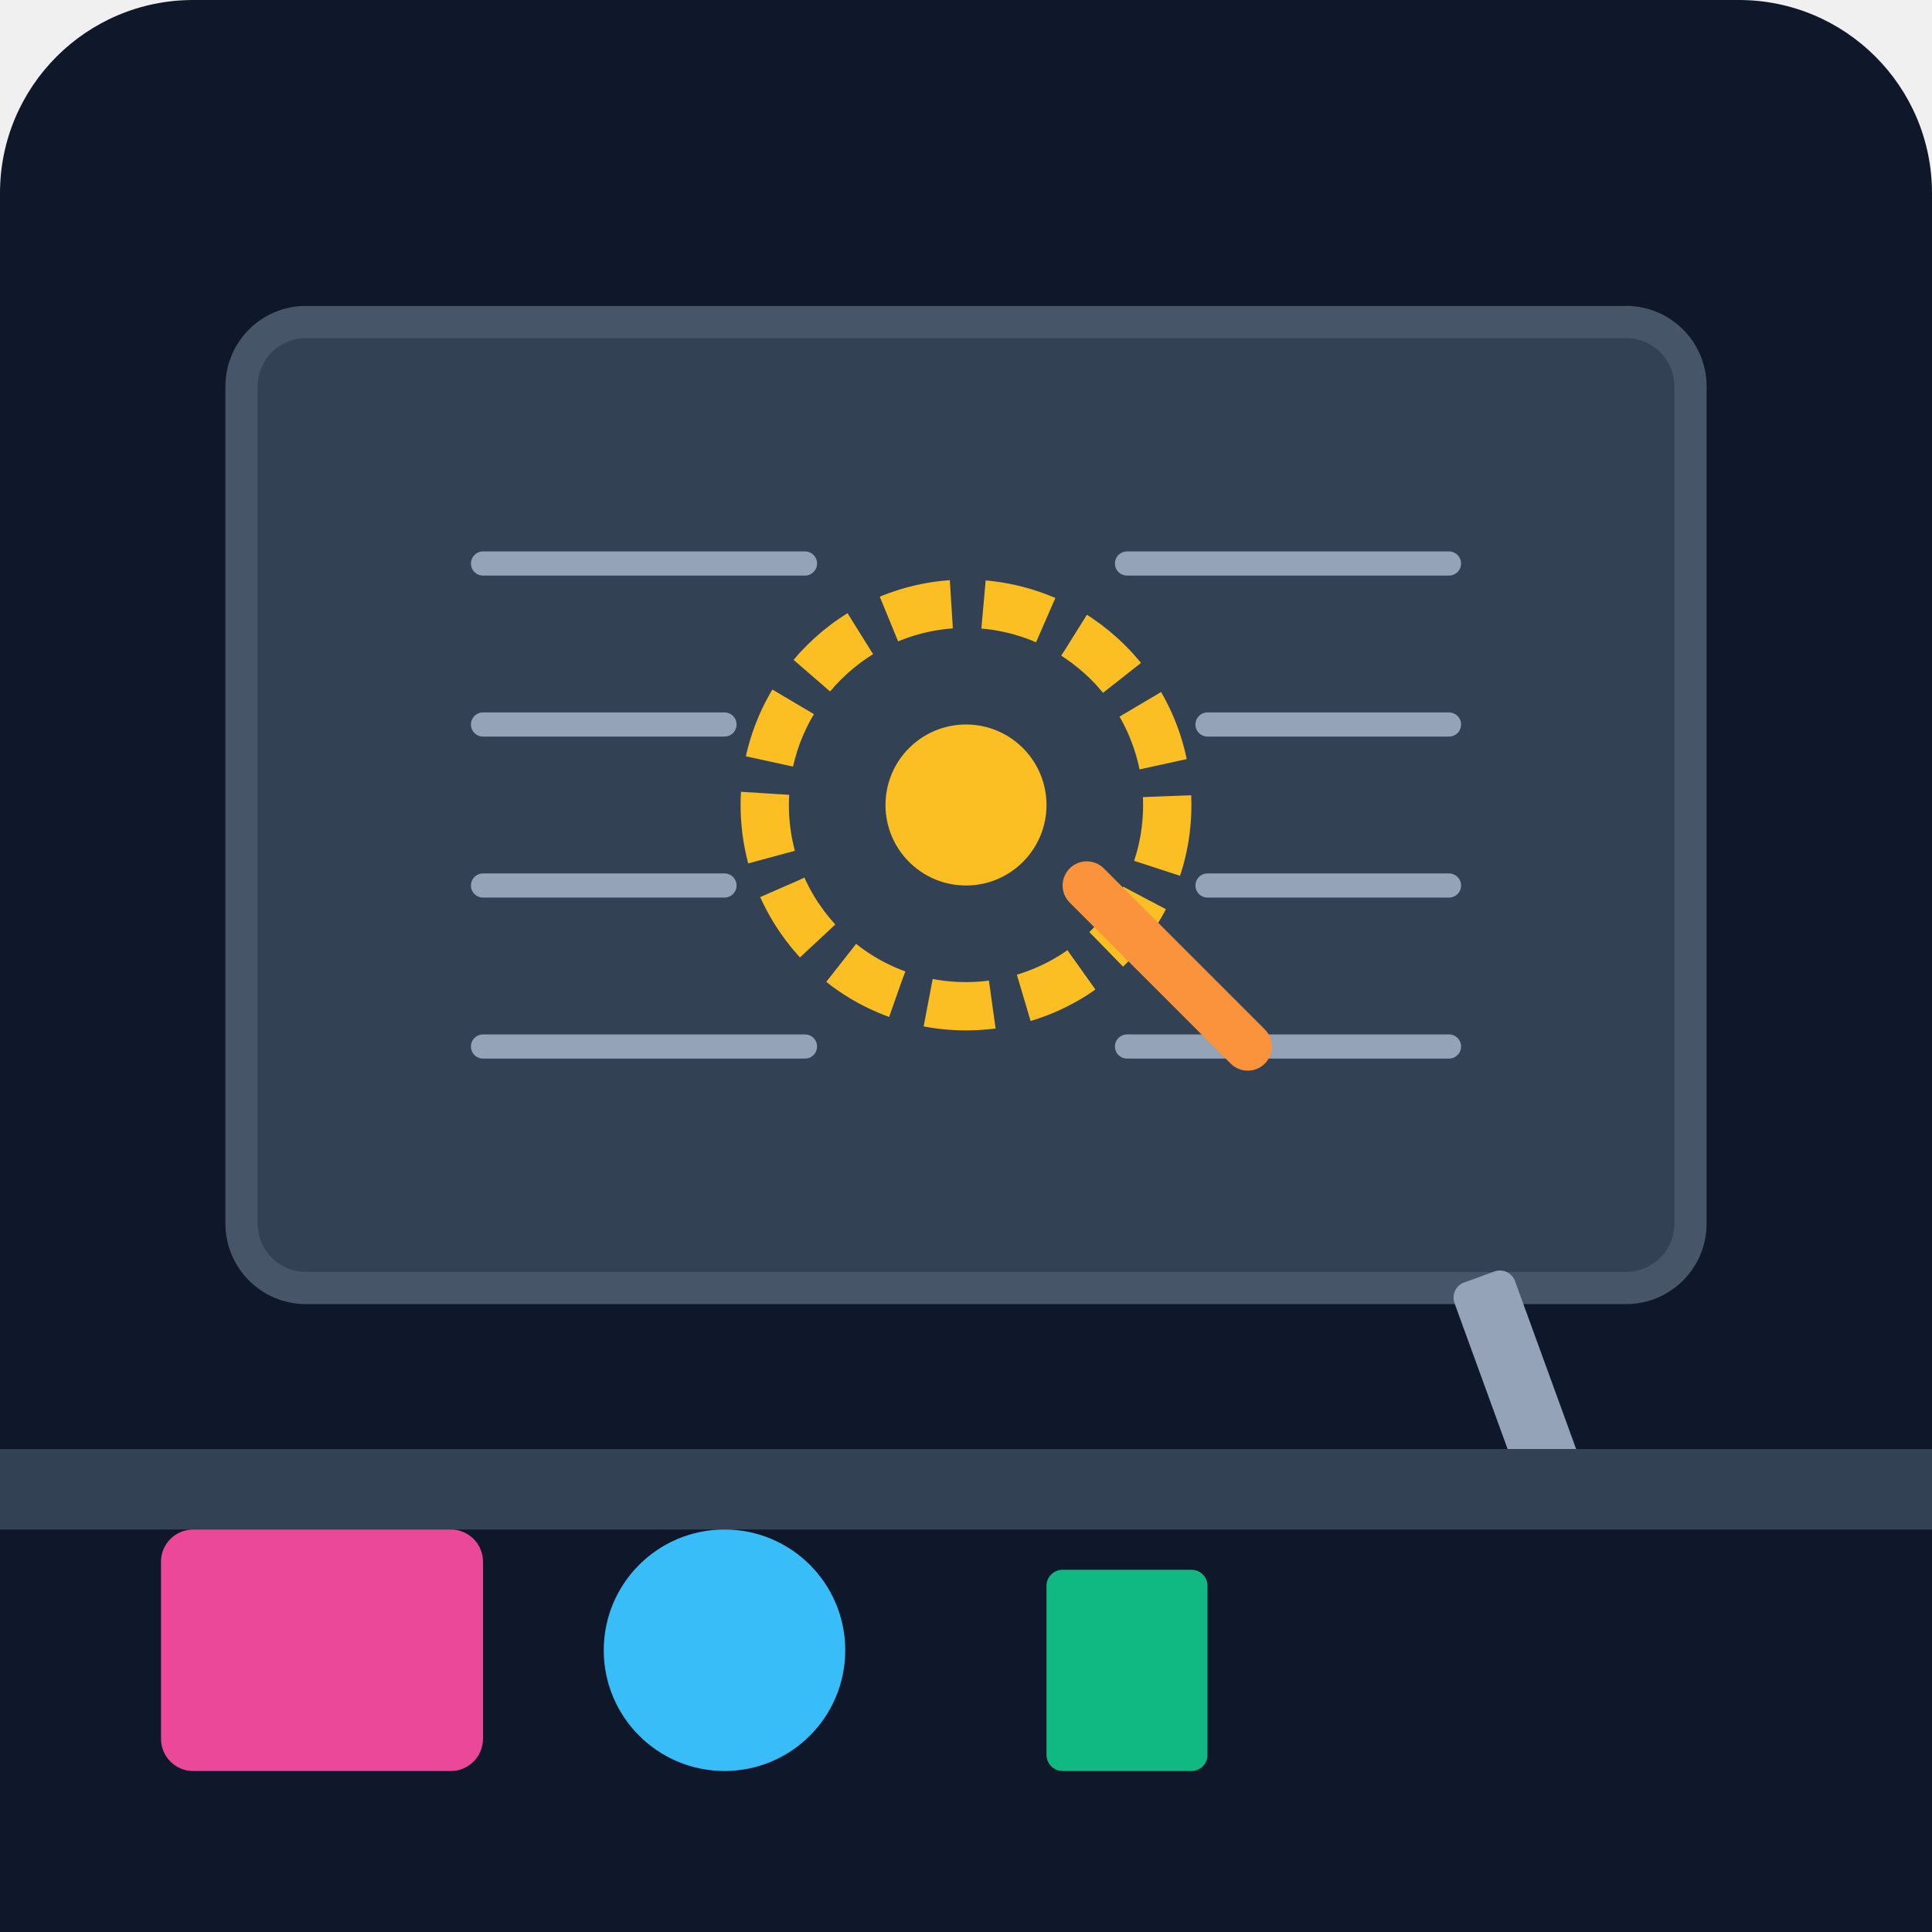
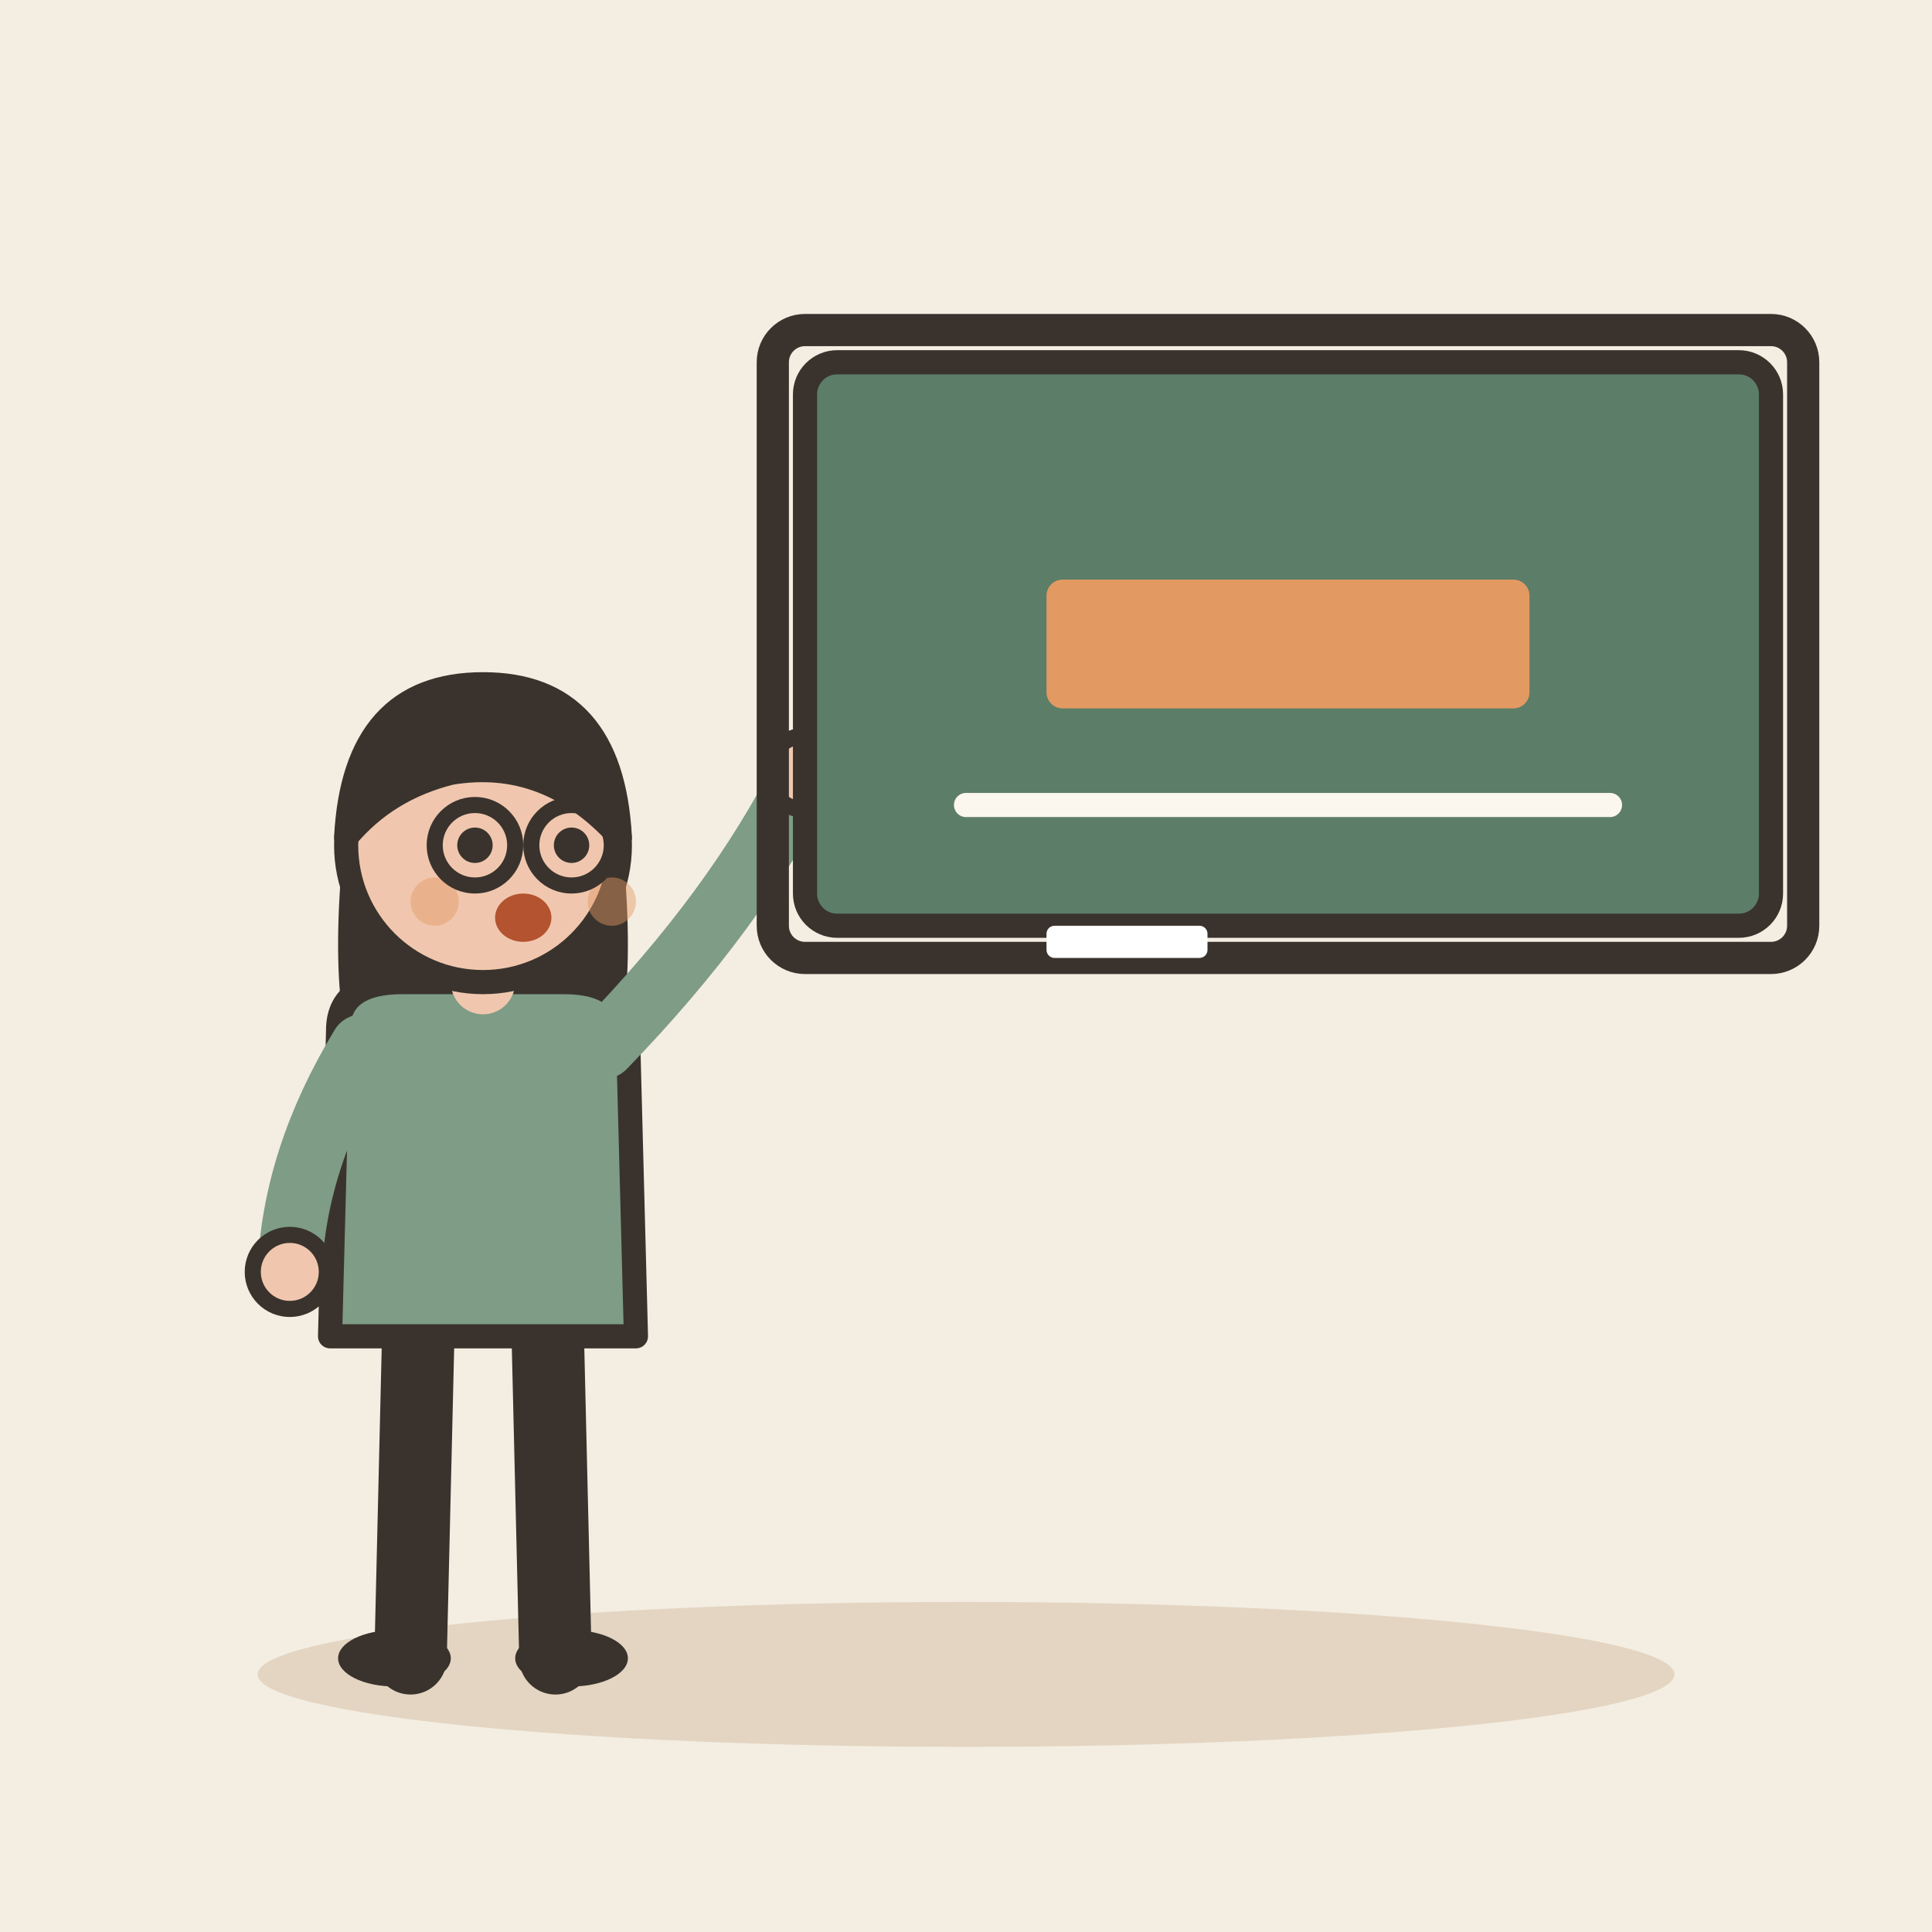
- <svg xmlns="http://www.w3.org/2000/svg" viewBox="0 0 240 240">
-   <defs>
-     <linearGradient id="bgGrad" x1="0" y1="0" x2="0" y2="240">
-       <stop offset="0%" stop-color="#0f172a" />
-       <stop offset="100%" stop-color="#1e293b" />
-     </linearGradient>
-   </defs>
-   <rect width="240" height="240" rx="24" fill="url(#bgGrad)" />
-   <rect x="30" y="40" width="180" height="120" rx="8" fill="#334155" stroke="#475569" stroke-width="4" />
-   <circle cx="120" cy="100" r="25" fill="none" stroke="#fbbf24" stroke-width="6" stroke-dasharray="8 4" />
-   <circle cx="120" cy="100" r="10" fill="#fbbf24" />
-   <path d="M60 70 L100 70 M60 90 L90 90 M60 110 L90 110 M60 130 L100 130" stroke="#94a3b8" stroke-width="3" stroke-linecap="round" />
-   <path d="M140 70 L180 70 M150 90 L180 90 M150 110 L180 110 M140 130 L180 130" stroke="#94a3b8" stroke-width="3" stroke-linecap="round" />
-   <rect x="180" y="160" width="8" height="80" rx="2" fill="#94a3b8" transform="rotate(-20 180 160)" />
-   <path d="M155 130 L135 110" stroke="#fb923c" stroke-width="6" stroke-linecap="round" />
-   <rect x="0" y="180" width="240" height="60" fill="#0f172a" />
-   <rect x="0" y="180" width="240" height="10" fill="#334155" />
-   <rect x="20" y="190" width="40" height="30" rx="4" fill="#ec4899" />
-   <circle cx="90" cy="205" r="15" fill="#38bdf8" />
-   <rect x="130" y="195" width="20" height="25" rx="2" fill="#10b981" />
+ <svg xmlns="http://www.w3.org/2000/svg" viewBox="0 0 240 240" data-style="editorial">
+   <rect width="240" height="240" fill="#F4EDE2" />
+   <ellipse cx="120" cy="208" rx="88" ry="9" fill="#E3D5C1" />
+   <g transform="translate(60 206)">
+     <path d="M-8 -42L-9 0" stroke="#3A332D" stroke-width="9" stroke-linecap="round" fill="none" />
+     <path d="M8 -42L9 0" stroke="#3A332D" stroke-width="9" stroke-linecap="round" fill="none" />
+     <ellipse cx="-11" cy="0" rx="7" ry="3.5" fill="#3A332D" />
+     <ellipse cx="11" cy="0" rx="7" ry="3.5" fill="#3A332D" />
+     <path d="M-17 -104Q-20 -78 -14 -70L-6 -78L6 -78L14 -70Q20 -78 17 -104Z" fill="#3A332D" />
+     <path d="M-18 -78Q-18 -84 -10 -84L10 -84Q18 -84 18 -78L19 -40L-19 -40Z" fill="#7E9C86" stroke="#3A332D" stroke-width="3" stroke-linecap="round" stroke-linejoin="round" />
+     <path d="M-15 -76Q-23.5 -62 -24 -48" fill="none" stroke="#7E9C86" stroke-width="8" stroke-linecap="round" stroke-linejoin="round" />
+     <circle cx="-24" cy="-48" r="4.6" fill="#F0C7AE" stroke="#3A332D" stroke-linecap="round" stroke-linejoin="round" stroke-width="2" />
+     <path d="M15 -76Q31.5 -93 40 -110" fill="none" stroke="#7E9C86" stroke-width="8" stroke-linecap="round" stroke-linejoin="round" />
+     <circle cx="40" cy="-110" r="4.6" fill="#F0C7AE" stroke="#3A332D" stroke-linecap="round" stroke-linejoin="round" stroke-width="2" />
+     <path d="M0 -84L0 -88" stroke="#F0C7AE" stroke-width="8" stroke-linecap="round" fill="none" />
+     <circle cx="0" cy="-101" r="17" fill="#F0C7AE" stroke="#3A332D" stroke-width="3" stroke-linecap="round" stroke-linejoin="round" />
+     <path d="M-17 -102Q-16 -121 0 -121Q16 -121 17 -102Q8 -112 -4 -110Q-12 -108 -17 -102Z" fill="#3A332D" stroke="#3A332D" stroke-width="3" stroke-linecap="round" stroke-linejoin="round" />
+     <circle cx="-1" cy="-101" r="2.2" fill="#3A332D" />
+     <circle cx="11" cy="-101" r="2.2" fill="#3A332D" />
+     <ellipse cx="5" cy="-92" rx="3.5" ry="3" fill="#B4532F" />
+     <circle cx="-6" cy="-94" r="3" fill="#E39A62" opacity="0.45" />
+     <circle cx="16" cy="-94" r="3" fill="#E39A62" opacity="0.45" />
+     <circle cx="-1" cy="-101" r="5" fill="none" stroke="#3A332D" stroke-linecap="round" stroke-linejoin="round" stroke-width="2" />
+     <circle cx="11" cy="-101" r="5" fill="none" stroke="#3A332D" stroke-linecap="round" stroke-linejoin="round" stroke-width="2" />
+   </g>
+   <rect x="100" y="45" width="120" height="70" rx="4" fill="#5C7D68" stroke="#3A332D" stroke-width="3" stroke-linecap="round" stroke-linejoin="round" />
+   <rect x="96" y="41" width="128" height="78" rx="4" fill="none" stroke="#3A332D" stroke-linecap="round" stroke-linejoin="round" stroke-width="4" />
+   <g transform="translate(160 80)">
+     <rect x="-30" y="-8" width="60" height="16" rx="2" fill="#E39A62" />
+   </g>
+   <path d="M120 100L200 100" fill="none" stroke="#FBF6EE" stroke-width="3" stroke-linecap="round" stroke-linejoin="round" />
+   <rect x="130" y="115" width="20" height="4" rx="1" fill="#FFFFFF" />
</svg>
